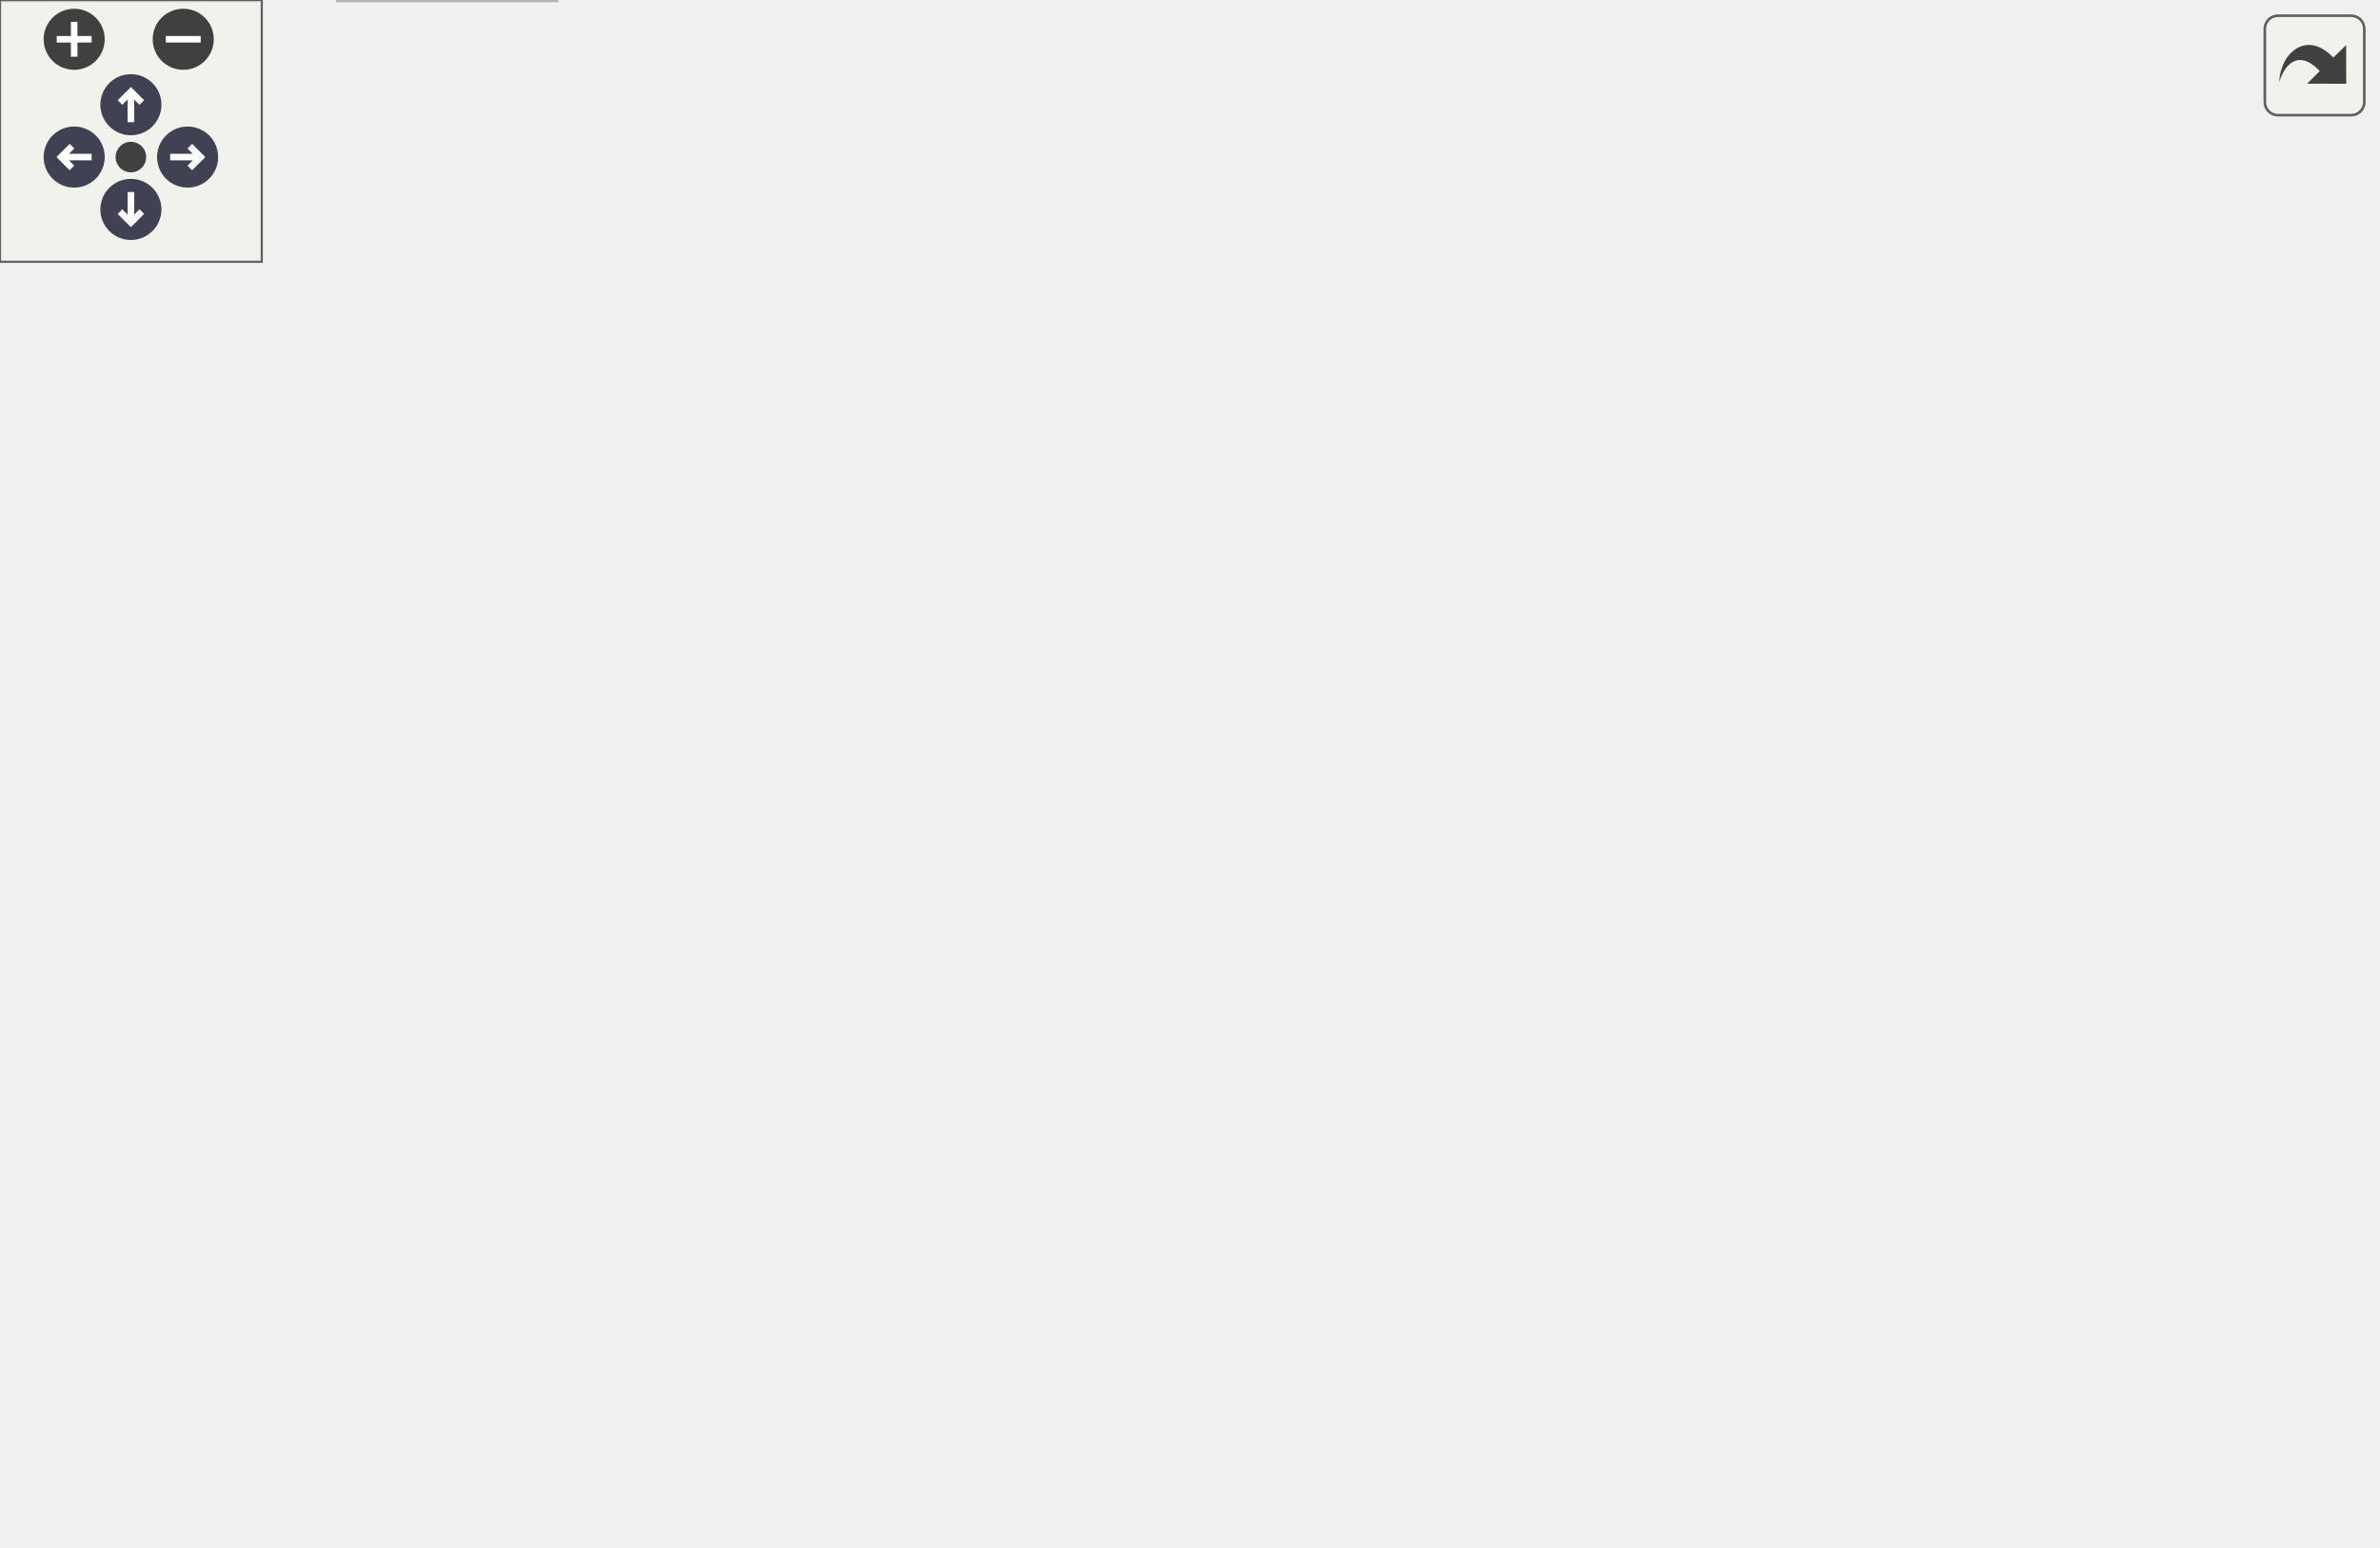
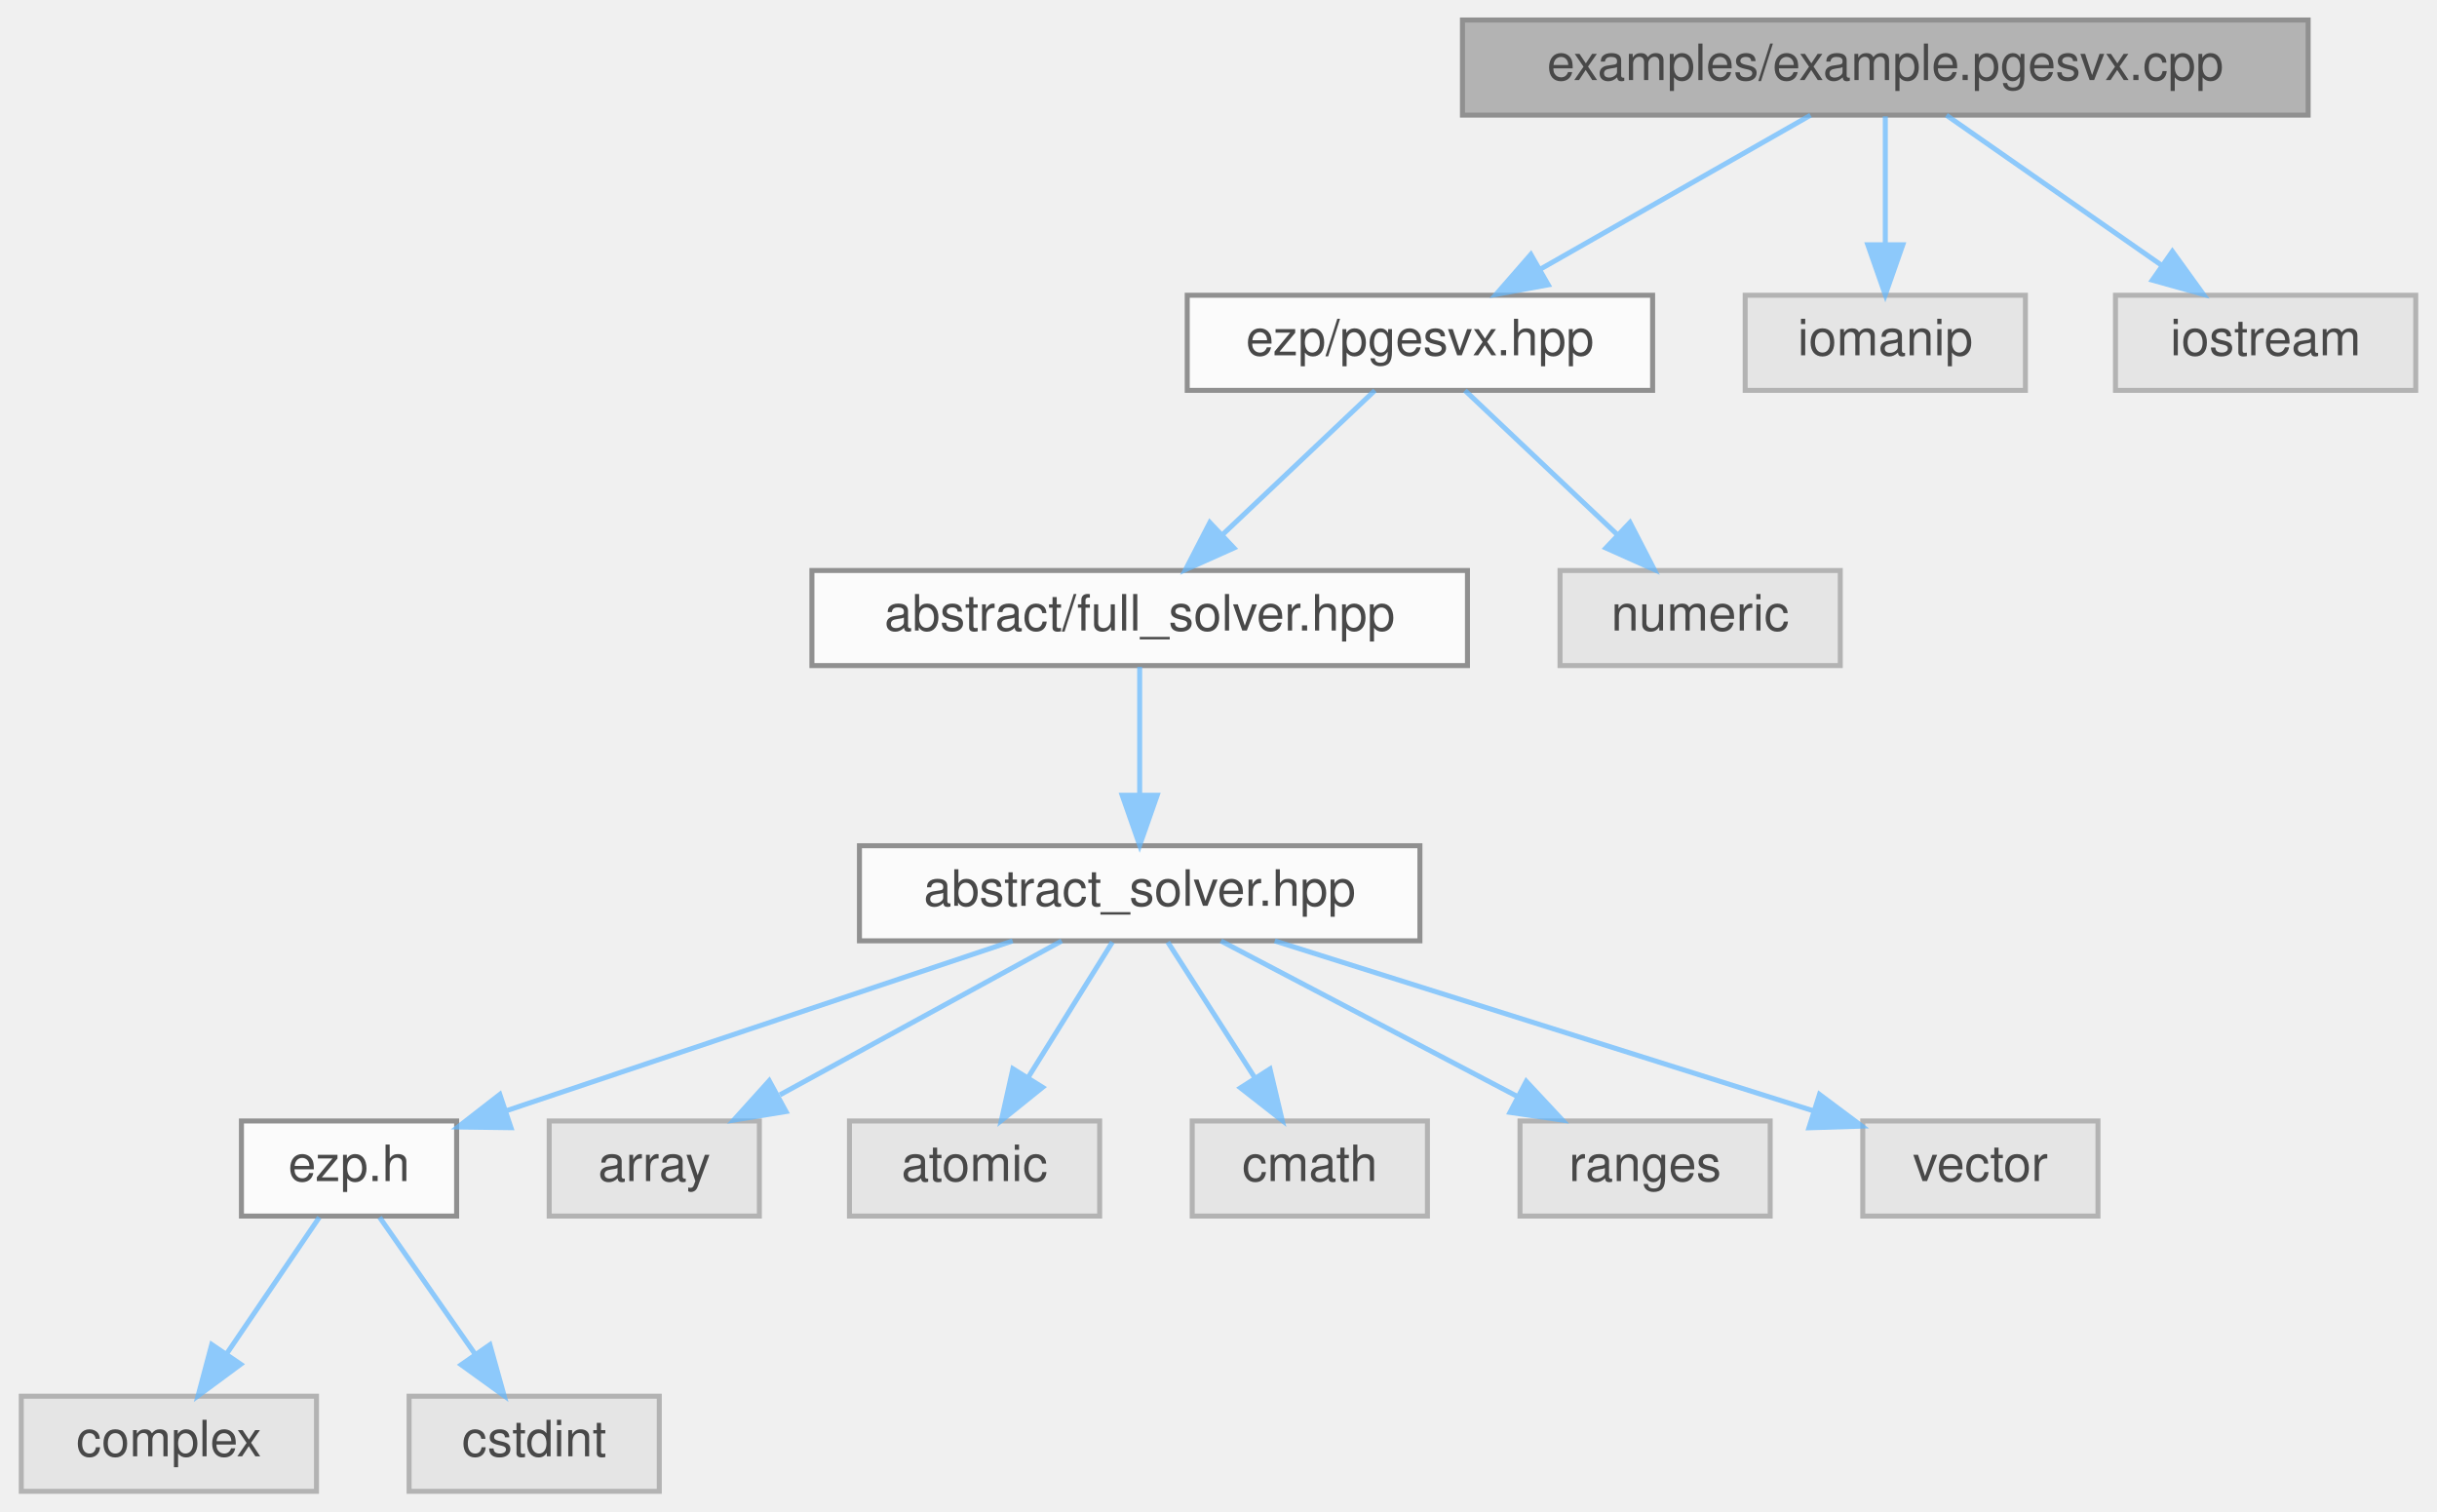
- <svg xmlns="http://www.w3.org/2000/svg" xmlns:xlink="http://www.w3.org/1999/xlink" id="main" version="1.1" xml:space="preserve">
-   <style type="text/css">
+ <svg xmlns="http://www.w3.org/2000/svg" xmlns:xlink="http://www.w3.org/1999/xlink" width="487pt" height="302pt" viewBox="0.00 0.00 486.50 302.00">
+   <svg id="main" version="1.1" xml:space="preserve">
+     <style type="text/css">
.node, .edge {opacity: 0.7;}
.node.selected, .edge.selected {opacity: 1;}
.edge:hover path { stroke: red; }
.edge:hover polygon { stroke: red; fill: red; }
</style>
-   <defs>
-     <circle id="rim" cx="0" cy="0" r="7" />
-     <circle id="rim2" cx="0" cy="0" r="3.5" />
-     <g id="zoomPlus">
-       <use xlink:href="#rim" fill="#404040">
-         <set attributeName="fill" to="#808080" begin="zoomplus.mouseover" end="zoomplus.mouseout" />
-       </use>
-       <path d="M-4,0h8M0,-4v8" fill="none" stroke="white" stroke-width="1.5" pointer-events="none" />
-     </g>
-     <g id="zoomMin">
-       <use xlink:href="#rim" fill="#404040">
-         <set attributeName="fill" to="#808080" begin="zoomminus.mouseover" end="zoomminus.mouseout" />
-       </use>
-       <path d="M-4,0h8" fill="none" stroke="white" stroke-width="1.5" pointer-events="none" />
-     </g>
-     <g id="arrowUp" transform="translate(30 24)">
-       <use xlink:href="#rim" />
-       <path pointer-events="none" fill="none" stroke="white" stroke-width="1.5" d="M0,-3.0v7 M-2.5,-0.5L0,-3.0L2.5,-0.5" />
-     </g>
-     <g id="arrowRight" transform="rotate(90) translate(36 -43)">
-       <use xlink:href="#rim" />
-       <path pointer-events="none" fill="none" stroke="white" stroke-width="1.5" d="M0,-3.0v7 M-2.5,-0.5L0,-3.0L2.5,-0.5" />
-     </g>
-     <g id="arrowDown" transform="rotate(180) translate(-30 -48)">
-       <use xlink:href="#rim" />
-       <path pointer-events="none" fill="none" stroke="white" stroke-width="1.5" d="M0,-3.0v7 M-2.5,-0.5L0,-3.0L2.5,-0.5" />
-     </g>
-     <g id="arrowLeft" transform="rotate(270) translate(-36 17)">
-       <use xlink:href="#rim" />
-       <path pointer-events="none" fill="none" stroke="white" stroke-width="1.5" d="M0,-3.0v7 M-2.5,-0.5L0,-3.0L2.5,-0.5" />
-     </g>
-     <g id="resetDef">
-       <use xlink:href="#rim2" fill="#404040">
-         <set attributeName="fill" to="#808080" begin="reset.mouseover" end="reset.mouseout" />
-       </use>
-     </g>
-   </defs>
-   <svg id="graph" class="graph">
-     <g id="viewport">
-       <g id="Node000001" class="node">
-         <g id="a_Node000001">
-           <a xlink:title="Example caller to the pgesvx solver.">
-             <polygon fill="#999999" stroke="#666666" points="495,-294 326,-294 326,-275 495,-275 495,-294" />
-             <text text-anchor="middle" x="410.5" y="-282" font-family="Helvetica,sans-Serif" font-size="10.00">examples/example.pgesvx.cpp</text>
-           </a>
+     <svg id="graph" class="graph">
+       <g id="graph0" class="graph" transform="scale(1 1) rotate(0) translate(4 298)">
+         <g id="Node000001" class="node">
+           <g id="a_Node000001">
+             <a xlink:title="Example caller to the pgesvx solver.">
+               <polygon fill="#999999" stroke="#666666" points="457,-294 288,-294 288,-275 457,-275 457,-294" />
+               <text text-anchor="middle" x="372.5" y="-282" font-family="Helvetica,sans-Serif" font-size="10.00">examples/example.pgesvx.cpp</text>
+             </a>
+           </g>
+         </g>
+         <g id="Node000002" class="node">
+           <g id="a_Node000002">
+             <a xlink:href="../../d8/d17/pgesvx_8hpp.html" target="_top" xlink:title=" ">
+               <polygon fill="white" stroke="#666666" points="326,-239 233,-239 233,-220 326,-220 326,-239" />
+               <text text-anchor="middle" x="279.5" y="-227" font-family="Helvetica,sans-Serif" font-size="10.00">ezp/pgesvx.hpp</text>
+             </a>
+           </g>
+         </g>
+         <g id="edge1_Node000001_Node000002" class="edge">
+           <g id="a_edge1_Node000001_Node000002">
+             <a xlink:title=" ">
+               <path fill="none" stroke="#63b8ff" d="M357.56,-274.98C343,-266.69 320.63,-253.94 303.57,-244.22" />
+               <polygon fill="#63b8ff" stroke="#63b8ff" points="305.14,-241.08 294.71,-239.17 301.67,-247.16 305.14,-241.08" />
+             </a>
+           </g>
+         </g>
+         <g id="Node000014" class="node">
+           <g id="a_Node000014">
+             <a xlink:title=" ">
+               <polygon fill="#e0e0e0" stroke="#999999" points="400.5,-239 344.5,-239 344.5,-220 400.5,-220 400.5,-239" />
+               <text text-anchor="middle" x="372.5" y="-227" font-family="Helvetica,sans-Serif" font-size="10.00">iomanip</text>
+             </a>
+           </g>
+         </g>
+         <g id="edge13_Node000001_Node000014" class="edge">
+           <g id="a_edge13_Node000001_Node000014">
+             <a xlink:title=" ">
+               <path fill="none" stroke="#63b8ff" d="M372.5,-274.75C372.5,-267.8 372.5,-257.85 372.5,-249.13" />
+               <polygon fill="#63b8ff" stroke="#63b8ff" points="376,-249.09 372.5,-239.09 369,-249.09 376,-249.09" />
+             </a>
+           </g>
+         </g>
+         <g id="Node000015" class="node">
+           <g id="a_Node000015">
+             <a xlink:title=" ">
+               <polygon fill="#e0e0e0" stroke="#999999" points="478.5,-239 418.5,-239 418.5,-220 478.5,-220 478.5,-239" />
+               <text text-anchor="middle" x="448.5" y="-227" font-family="Helvetica,sans-Serif" font-size="10.00">iostream</text>
+             </a>
+           </g>
+         </g>
+         <g id="edge14_Node000001_Node000015" class="edge">
+           <g id="a_edge14_Node000001_Node000015">
+             <a xlink:title=" ">
+               <path fill="none" stroke="#63b8ff" d="M384.71,-274.98C396.28,-266.92 413.88,-254.65 427.66,-245.03" />
+               <polygon fill="#63b8ff" stroke="#63b8ff" points="429.87,-247.76 436.07,-239.17 425.86,-242.02 429.87,-247.76" />
+             </a>
+           </g>
+         </g>
+         <g id="Node000003" class="node">
+           <g id="a_Node000003">
+             <a xlink:href="../../d0/dec/full__solver_8hpp_source.html" target="_top" xlink:title=" ">
+               <polygon fill="white" stroke="#666666" points="289,-184 158,-184 158,-165 289,-165 289,-184" />
+               <text text-anchor="middle" x="223.5" y="-172" font-family="Helvetica,sans-Serif" font-size="10.00">abstract/full_solver.hpp</text>
+             </a>
+           </g>
+         </g>
+         <g id="edge2_Node000002_Node000003" class="edge">
+           <g id="a_edge2_Node000002_Node000003">
+             <a xlink:title=" ">
+               <path fill="none" stroke="#63b8ff" d="M270.5,-219.98C262.31,-212.23 249.99,-200.58 240.03,-191.14" />
+               <polygon fill="#63b8ff" stroke="#63b8ff" points="242.33,-188.5 232.66,-184.17 237.52,-193.59 242.33,-188.5" />
+             </a>
+           </g>
+         </g>
+         <g id="Node000013" class="node">
+           <g id="a_Node000013">
+             <a xlink:title=" ">
+               <polygon fill="#e0e0e0" stroke="#999999" points="363.5,-184 307.5,-184 307.5,-165 363.5,-165 363.5,-184" />
+               <text text-anchor="middle" x="335.5" y="-172" font-family="Helvetica,sans-Serif" font-size="10.00">numeric</text>
+             </a>
+           </g>
+         </g>
+         <g id="edge12_Node000002_Node000013" class="edge">
+           <g id="a_edge12_Node000002_Node000013">
+             <a xlink:title=" ">
+               <path fill="none" stroke="#63b8ff" d="M288.5,-219.98C296.69,-212.23 309.01,-200.58 318.97,-191.14" />
+               <polygon fill="#63b8ff" stroke="#63b8ff" points="321.48,-193.59 326.34,-184.17 316.67,-188.5 321.48,-193.59" />
+             </a>
+           </g>
+         </g>
+         <g id="Node000004" class="node">
+           <g id="a_Node000004">
+             <a xlink:href="../../dc/ddc/abstract__solver_8hpp_source.html" target="_top" xlink:title=" ">
+               <polygon fill="white" stroke="#666666" points="279.5,-129 167.5,-129 167.5,-110 279.5,-110 279.5,-129" />
+               <text text-anchor="middle" x="223.5" y="-117" font-family="Helvetica,sans-Serif" font-size="10.00">abstract_solver.hpp</text>
+             </a>
+           </g>
+         </g>
+         <g id="edge3_Node000003_Node000004" class="edge">
+           <g id="a_edge3_Node000003_Node000004">
+             <a xlink:title=" ">
+               <path fill="none" stroke="#63b8ff" d="M223.5,-164.75C223.5,-157.8 223.5,-147.85 223.5,-139.13" />
+               <polygon fill="#63b8ff" stroke="#63b8ff" points="227,-139.09 223.5,-129.09 220,-139.09 227,-139.09" />
+             </a>
+           </g>
+         </g>
+         <g id="Node000005" class="node">
+           <g id="a_Node000005">
+             <a xlink:href="../../d1/d4c/ezp_8h_source.html" target="_top" xlink:title=" ">
+               <polygon fill="white" stroke="#666666" points="87,-74 44,-74 44,-55 87,-55 87,-74" />
+               <text text-anchor="middle" x="65.5" y="-62" font-family="Helvetica,sans-Serif" font-size="10.00">ezp.h</text>
+             </a>
+           </g>
+         </g>
+         <g id="edge4_Node000004_Node000005" class="edge">
+           <g id="a_edge4_Node000004_Node000005">
+             <a xlink:title=" ">
+               <path fill="none" stroke="#63b8ff" d="M198.11,-109.98C170.65,-100.77 126.81,-86.07 97.12,-76.11" />
+               <polygon fill="#63b8ff" stroke="#63b8ff" points="97.86,-72.66 87.26,-72.8 95.63,-79.3 97.86,-72.66" />
+             </a>
+           </g>
+         </g>
+         <g id="Node000008" class="node">
+           <g id="a_Node000008">
+             <a xlink:title=" ">
+               <polygon fill="#e0e0e0" stroke="#999999" points="147.5,-74 105.5,-74 105.5,-55 147.5,-55 147.5,-74" />
+               <text text-anchor="middle" x="126.5" y="-62" font-family="Helvetica,sans-Serif" font-size="10.00">array</text>
+             </a>
+           </g>
+         </g>
+         <g id="edge7_Node000004_Node000008" class="edge">
+           <g id="a_edge7_Node000004_Node000008">
+             <a xlink:title=" ">
+               <path fill="none" stroke="#63b8ff" d="M207.92,-109.98C192.73,-101.69 169.4,-88.94 151.6,-79.22" />
+               <polygon fill="#63b8ff" stroke="#63b8ff" points="152.82,-75.89 142.37,-74.17 149.47,-82.04 152.82,-75.89" />
+             </a>
+           </g>
+         </g>
+         <g id="Node000009" class="node">
+           <g id="a_Node000009">
+             <a xlink:title=" ">
+               <polygon fill="#e0e0e0" stroke="#999999" points="215.5,-74 165.5,-74 165.5,-55 215.5,-55 215.5,-74" />
+               <text text-anchor="middle" x="190.5" y="-62" font-family="Helvetica,sans-Serif" font-size="10.00">atomic</text>
+             </a>
+           </g>
+         </g>
+         <g id="edge8_Node000004_Node000009" class="edge">
+           <g id="a_edge8_Node000004_Node000009">
+             <a xlink:title=" ">
+               <path fill="none" stroke="#63b8ff" d="M218.05,-109.75C213.49,-102.42 206.83,-91.73 201.21,-82.7" />
+               <polygon fill="#63b8ff" stroke="#63b8ff" points="204.1,-80.73 195.85,-74.09 198.16,-84.43 204.1,-80.73" />
+             </a>
+           </g>
+         </g>
+         <g id="Node000010" class="node">
+           <g id="a_Node000010">
+             <a xlink:title=" ">
+               <polygon fill="#e0e0e0" stroke="#999999" points="281,-74 234,-74 234,-55 281,-55 281,-74" />
+               <text text-anchor="middle" x="257.5" y="-62" font-family="Helvetica,sans-Serif" font-size="10.00">cmath</text>
+             </a>
+           </g>
+         </g>
+         <g id="edge9_Node000004_Node000010" class="edge">
+           <g id="a_edge9_Node000004_Node000010">
+             <a xlink:title=" ">
+               <path fill="none" stroke="#63b8ff" d="M229.11,-109.75C233.82,-102.42 240.67,-91.73 246.47,-82.7" />
+               <polygon fill="#63b8ff" stroke="#63b8ff" points="249.54,-84.4 251.99,-74.09 243.64,-80.62 249.54,-84.4" />
+             </a>
+           </g>
+         </g>
+         <g id="Node000011" class="node">
+           <g id="a_Node000011">
+             <a xlink:title=" ">
+               <polygon fill="#e0e0e0" stroke="#999999" points="349.5,-74 299.5,-74 299.5,-55 349.5,-55 349.5,-74" />
+               <text text-anchor="middle" x="324.5" y="-62" font-family="Helvetica,sans-Serif" font-size="10.00">ranges</text>
+             </a>
+           </g>
+         </g>
+         <g id="edge10_Node000004_Node000011" class="edge">
+           <g id="a_edge10_Node000004_Node000011">
+             <a xlink:title=" ">
+               <path fill="none" stroke="#63b8ff" d="M239.73,-109.98C255.68,-101.61 280.28,-88.7 298.88,-78.95" />
+               <polygon fill="#63b8ff" stroke="#63b8ff" points="300.75,-81.92 307.98,-74.17 297.5,-75.72 300.75,-81.92" />
+             </a>
+           </g>
+         </g>
+         <g id="Node000012" class="node">
+           <g id="a_Node000012">
+             <a xlink:title=" ">
+               <polygon fill="#e0e0e0" stroke="#999999" points="415,-74 368,-74 368,-55 415,-55 415,-74" />
+               <text text-anchor="middle" x="391.5" y="-62" font-family="Helvetica,sans-Serif" font-size="10.00">vector</text>
+             </a>
+           </g>
+         </g>
+         <g id="edge11_Node000004_Node000012" class="edge">
+           <g id="a_edge11_Node000004_Node000012">
+             <a xlink:title=" ">
+               <path fill="none" stroke="#63b8ff" d="M250.49,-109.98C279.79,-100.74 326.59,-85.98 358.16,-76.02" />
+               <polygon fill="#63b8ff" stroke="#63b8ff" points="359.35,-79.31 367.83,-72.97 357.24,-72.64 359.35,-79.31" />
+             </a>
+           </g>
+         </g>
+         <g id="Node000006" class="node">
+           <g id="a_Node000006">
+             <a xlink:title=" ">
+               <polygon fill="#e0e0e0" stroke="#999999" points="59,-19 0,-19 0,0 59,0 59,-19" />
+               <text text-anchor="middle" x="29.5" y="-7" font-family="Helvetica,sans-Serif" font-size="10.00">complex</text>
+             </a>
+           </g>
+         </g>
+         <g id="edge5_Node000005_Node000006" class="edge">
+           <g id="a_edge5_Node000005_Node000006">
+             <a xlink:title=" ">
+               <path fill="none" stroke="#63b8ff" d="M59.56,-54.75C54.52,-47.34 47.16,-36.5 40.99,-27.41" />
+               <polygon fill="#63b8ff" stroke="#63b8ff" points="43.85,-25.39 35.33,-19.09 38.06,-29.33 43.85,-25.39" />
+             </a>
+           </g>
+         </g>
+         <g id="Node000007" class="node">
+           <g id="a_Node000007">
+             <a xlink:title=" ">
+               <polygon fill="#e0e0e0" stroke="#999999" points="127.5,-19 77.5,-19 77.5,0 127.5,0 127.5,-19" />
+               <text text-anchor="middle" x="102.5" y="-7" font-family="Helvetica,sans-Serif" font-size="10.00">cstdint</text>
+             </a>
+           </g>
+         </g>
+         <g id="edge6_Node000005_Node000007" class="edge">
+           <g id="a_edge6_Node000005_Node000007">
+             <a xlink:title=" ">
+               <path fill="none" stroke="#63b8ff" d="M71.61,-54.75C76.78,-47.34 84.35,-36.5 90.69,-27.41" />
+               <polygon fill="#63b8ff" stroke="#63b8ff" points="93.65,-29.29 96.5,-19.09 87.91,-25.29 93.65,-29.29" />
+             </a>
+           </g>
        </g>
      </g>
-       <g id="Node000002" class="node">
-         <g id="a_Node000002">
-           <a xlink:href="../../d8/d17/pgesvx_8hpp.html" target="_top" xlink:title=" ">
-             <polygon fill="white" stroke="#666666" points="326,-239 233,-239 233,-220 326,-220 326,-239" />
-             <text text-anchor="middle" x="279.5" y="-227" font-family="Helvetica,sans-Serif" font-size="10.00">ezp/pgesvx.hpp</text>
-           </a>
-         </g>
-       </g>
-       <g id="edge1_Node000001_Node000002" class="edge">
-         <g id="a_edge1_Node000001_Node000002">
-           <a xlink:title=" ">
-             <path fill="none" stroke="#63b8ff" d="M389.45,-274.98C368.09,-266.34 334.8,-252.87 310.44,-243.02" />
-             <polygon fill="#63b8ff" stroke="#63b8ff" points="311.51,-239.68 300.93,-239.17 308.89,-246.17 311.51,-239.68" />
-           </a>
-         </g>
-       </g>
-       <g id="Node000014" class="node">
-         <g id="a_Node000014">
-           <a xlink:title=" ">
-             <polygon fill="#e0e0e0" stroke="#999999" points="400.5,-239 344.5,-239 344.5,-220 400.5,-220 400.5,-239" />
-             <text text-anchor="middle" x="372.5" y="-227" font-family="Helvetica,sans-Serif" font-size="10.00">iomanip</text>
-           </a>
-         </g>
-       </g>
-       <g id="edge13_Node000001_Node000014" class="edge">
-         <g id="a_edge13_Node000001_Node000014">
-           <a xlink:title=" ">
-             <path fill="none" stroke="#63b8ff" d="M404.23,-274.75C398.91,-267.34 391.14,-256.5 384.62,-247.41" />
-             <polygon fill="#63b8ff" stroke="#63b8ff" points="387.33,-245.18 378.66,-239.09 381.64,-249.26 387.33,-245.18" />
-           </a>
-         </g>
-       </g>
-       <g id="Node000015" class="node">
-         <g id="a_Node000015">
-           <a xlink:title=" ">
-             <polygon fill="#e0e0e0" stroke="#999999" points="478.5,-239 418.5,-239 418.5,-220 478.5,-220 478.5,-239" />
-             <text text-anchor="middle" x="448.5" y="-227" font-family="Helvetica,sans-Serif" font-size="10.00">iostream</text>
-           </a>
-         </g>
-       </g>
-       <g id="edge14_Node000001_Node000015" class="edge">
-         <g id="a_edge14_Node000001_Node000015">
-           <a xlink:title=" ">
-             <path fill="none" stroke="#63b8ff" d="M416.77,-274.75C422.09,-267.34 429.86,-256.5 436.38,-247.41" />
-             <polygon fill="#63b8ff" stroke="#63b8ff" points="439.36,-249.26 442.34,-239.09 433.67,-245.18 439.36,-249.26" />
-           </a>
-         </g>
-       </g>
-       <g id="Node000016" class="node">
-         <g id="a_Node000016">
-           <a xlink:title=" ">
-             <polygon fill="#e0e0e0" stroke="#999999" points="544.5,-239 496.5,-239 496.5,-220 544.5,-220 544.5,-239" />
-             <text text-anchor="middle" x="520.5" y="-227" font-family="Helvetica,sans-Serif" font-size="10.00">thread</text>
-           </a>
-         </g>
-       </g>
-       <g id="edge15_Node000001_Node000016" class="edge">
-         <g id="a_edge15_Node000001_Node000016">
-           <a xlink:title=" ">
-             <path fill="none" stroke="#63b8ff" d="M428.17,-274.98C445.79,-266.5 473.08,-253.35 493.43,-243.54" />
-             <polygon fill="#63b8ff" stroke="#63b8ff" points="495.02,-246.66 502.51,-239.17 491.98,-240.36 495.02,-246.66" />
-           </a>
-         </g>
-       </g>
-       <g id="Node000003" class="node">
-         <g id="a_Node000003">
-           <a xlink:href="../../d0/dec/full__solver_8hpp_source.html" target="_top" xlink:title=" ">
-             <polygon fill="white" stroke="#666666" points="289,-184 158,-184 158,-165 289,-165 289,-184" />
-             <text text-anchor="middle" x="223.5" y="-172" font-family="Helvetica,sans-Serif" font-size="10.00">abstract/full_solver.hpp</text>
-           </a>
-         </g>
-       </g>
-       <g id="edge2_Node000002_Node000003" class="edge">
-         <g id="a_edge2_Node000002_Node000003">
-           <a xlink:title=" ">
-             <path fill="none" stroke="#63b8ff" d="M270.5,-219.98C262.31,-212.23 249.99,-200.58 240.03,-191.14" />
-             <polygon fill="#63b8ff" stroke="#63b8ff" points="242.33,-188.5 232.66,-184.17 237.52,-193.59 242.33,-188.5" />
-           </a>
-         </g>
-       </g>
-       <g id="Node000013" class="node">
-         <g id="a_Node000013">
-           <a xlink:title=" ">
-             <polygon fill="#e0e0e0" stroke="#999999" points="363.5,-184 307.5,-184 307.5,-165 363.5,-165 363.5,-184" />
-             <text text-anchor="middle" x="335.5" y="-172" font-family="Helvetica,sans-Serif" font-size="10.00">numeric</text>
-           </a>
-         </g>
-       </g>
-       <g id="edge12_Node000002_Node000013" class="edge">
-         <g id="a_edge12_Node000002_Node000013">
-           <a xlink:title=" ">
-             <path fill="none" stroke="#63b8ff" d="M288.5,-219.98C296.69,-212.23 309.01,-200.58 318.97,-191.14" />
-             <polygon fill="#63b8ff" stroke="#63b8ff" points="321.48,-193.59 326.34,-184.17 316.67,-188.5 321.48,-193.59" />
-           </a>
-         </g>
-       </g>
-       <g id="Node000004" class="node">
-         <g id="a_Node000004">
-           <a xlink:href="../../dc/ddc/abstract__solver_8hpp_source.html" target="_top" xlink:title=" ">
-             <polygon fill="white" stroke="#666666" points="279.5,-129 167.5,-129 167.5,-110 279.5,-110 279.5,-129" />
-             <text text-anchor="middle" x="223.5" y="-117" font-family="Helvetica,sans-Serif" font-size="10.00">abstract_solver.hpp</text>
-           </a>
-         </g>
-       </g>
-       <g id="edge3_Node000003_Node000004" class="edge">
-         <g id="a_edge3_Node000003_Node000004">
-           <a xlink:title=" ">
-             <path fill="none" stroke="#63b8ff" d="M223.5,-164.75C223.5,-157.8 223.5,-147.85 223.5,-139.13" />
-             <polygon fill="#63b8ff" stroke="#63b8ff" points="227,-139.09 223.5,-129.09 220,-139.09 227,-139.09" />
-           </a>
-         </g>
-       </g>
-       <g id="Node000005" class="node">
-         <g id="a_Node000005">
-           <a xlink:href="../../d1/d4c/ezp_8h_source.html" target="_top" xlink:title=" ">
-             <polygon fill="white" stroke="#666666" points="87,-74 44,-74 44,-55 87,-55 87,-74" />
-             <text text-anchor="middle" x="65.5" y="-62" font-family="Helvetica,sans-Serif" font-size="10.00">ezp.h</text>
-           </a>
-         </g>
-       </g>
-       <g id="edge4_Node000004_Node000005" class="edge">
-         <g id="a_edge4_Node000004_Node000005">
-           <a xlink:title=" ">
-             <path fill="none" stroke="#63b8ff" d="M198.11,-109.98C170.65,-100.77 126.81,-86.07 97.12,-76.11" />
-             <polygon fill="#63b8ff" stroke="#63b8ff" points="97.86,-72.66 87.26,-72.8 95.63,-79.3 97.86,-72.66" />
-           </a>
-         </g>
-       </g>
-       <g id="Node000008" class="node">
-         <g id="a_Node000008">
-           <a xlink:title=" ">
-             <polygon fill="#e0e0e0" stroke="#999999" points="147.5,-74 105.5,-74 105.5,-55 147.5,-55 147.5,-74" />
-             <text text-anchor="middle" x="126.5" y="-62" font-family="Helvetica,sans-Serif" font-size="10.00">array</text>
-           </a>
-         </g>
-       </g>
-       <g id="edge7_Node000004_Node000008" class="edge">
-         <g id="a_edge7_Node000004_Node000008">
-           <a xlink:title=" ">
-             <path fill="none" stroke="#63b8ff" d="M207.92,-109.98C192.73,-101.69 169.4,-88.94 151.6,-79.22" />
-             <polygon fill="#63b8ff" stroke="#63b8ff" points="152.82,-75.89 142.37,-74.17 149.47,-82.04 152.82,-75.89" />
-           </a>
-         </g>
-       </g>
-       <g id="Node000009" class="node">
-         <g id="a_Node000009">
-           <a xlink:title=" ">
-             <polygon fill="#e0e0e0" stroke="#999999" points="215.5,-74 165.5,-74 165.5,-55 215.5,-55 215.5,-74" />
-             <text text-anchor="middle" x="190.5" y="-62" font-family="Helvetica,sans-Serif" font-size="10.00">atomic</text>
-           </a>
-         </g>
-       </g>
-       <g id="edge8_Node000004_Node000009" class="edge">
-         <g id="a_edge8_Node000004_Node000009">
-           <a xlink:title=" ">
-             <path fill="none" stroke="#63b8ff" d="M218.05,-109.75C213.49,-102.42 206.83,-91.73 201.21,-82.7" />
-             <polygon fill="#63b8ff" stroke="#63b8ff" points="204.1,-80.73 195.85,-74.09 198.16,-84.43 204.1,-80.73" />
-           </a>
-         </g>
-       </g>
-       <g id="Node000010" class="node">
-         <g id="a_Node000010">
-           <a xlink:title=" ">
-             <polygon fill="#e0e0e0" stroke="#999999" points="281,-74 234,-74 234,-55 281,-55 281,-74" />
-             <text text-anchor="middle" x="257.5" y="-62" font-family="Helvetica,sans-Serif" font-size="10.00">cmath</text>
-           </a>
-         </g>
-       </g>
-       <g id="edge9_Node000004_Node000010" class="edge">
-         <g id="a_edge9_Node000004_Node000010">
-           <a xlink:title=" ">
-             <path fill="none" stroke="#63b8ff" d="M229.11,-109.75C233.82,-102.42 240.67,-91.73 246.47,-82.7" />
-             <polygon fill="#63b8ff" stroke="#63b8ff" points="249.54,-84.4 251.99,-74.09 243.64,-80.62 249.54,-84.4" />
-           </a>
-         </g>
-       </g>
-       <g id="Node000011" class="node">
-         <g id="a_Node000011">
-           <a xlink:title=" ">
-             <polygon fill="#e0e0e0" stroke="#999999" points="349.5,-74 299.5,-74 299.5,-55 349.5,-55 349.5,-74" />
-             <text text-anchor="middle" x="324.5" y="-62" font-family="Helvetica,sans-Serif" font-size="10.00">ranges</text>
-           </a>
-         </g>
-       </g>
-       <g id="edge10_Node000004_Node000011" class="edge">
-         <g id="a_edge10_Node000004_Node000011">
-           <a xlink:title=" ">
-             <path fill="none" stroke="#63b8ff" d="M239.73,-109.98C255.68,-101.61 280.28,-88.7 298.88,-78.95" />
-             <polygon fill="#63b8ff" stroke="#63b8ff" points="300.75,-81.92 307.98,-74.17 297.5,-75.72 300.75,-81.92" />
-           </a>
-         </g>
-       </g>
-       <g id="Node000012" class="node">
-         <g id="a_Node000012">
-           <a xlink:title=" ">
-             <polygon fill="#e0e0e0" stroke="#999999" points="415,-74 368,-74 368,-55 415,-55 415,-74" />
-             <text text-anchor="middle" x="391.5" y="-62" font-family="Helvetica,sans-Serif" font-size="10.00">vector</text>
-           </a>
-         </g>
-       </g>
-       <g id="edge11_Node000004_Node000012" class="edge">
-         <g id="a_edge11_Node000004_Node000012">
-           <a xlink:title=" ">
-             <path fill="none" stroke="#63b8ff" d="M250.49,-109.98C279.79,-100.74 326.59,-85.98 358.16,-76.02" />
-             <polygon fill="#63b8ff" stroke="#63b8ff" points="359.35,-79.31 367.83,-72.97 357.24,-72.64 359.35,-79.31" />
-           </a>
-         </g>
-       </g>
-       <g id="Node000006" class="node">
-         <g id="a_Node000006">
-           <a xlink:title=" ">
-             <polygon fill="#e0e0e0" stroke="#999999" points="59,-19 0,-19 0,0 59,0 59,-19" />
-             <text text-anchor="middle" x="29.5" y="-7" font-family="Helvetica,sans-Serif" font-size="10.00">complex</text>
-           </a>
-         </g>
-       </g>
-       <g id="edge5_Node000005_Node000006" class="edge">
-         <g id="a_edge5_Node000005_Node000006">
-           <a xlink:title=" ">
-             <path fill="none" stroke="#63b8ff" d="M59.56,-54.75C54.52,-47.34 47.16,-36.5 40.99,-27.41" />
-             <polygon fill="#63b8ff" stroke="#63b8ff" points="43.85,-25.39 35.33,-19.09 38.06,-29.33 43.85,-25.39" />
-           </a>
-         </g>
-       </g>
-       <g id="Node000007" class="node">
-         <g id="a_Node000007">
-           <a xlink:title=" ">
-             <polygon fill="#e0e0e0" stroke="#999999" points="127.5,-19 77.5,-19 77.5,0 127.5,0 127.5,-19" />
-             <text text-anchor="middle" x="102.5" y="-7" font-family="Helvetica,sans-Serif" font-size="10.00">cstdint</text>
-           </a>
-         </g>
-       </g>
-       <g id="edge6_Node000005_Node000007" class="edge">
-         <g id="a_edge6_Node000005_Node000007">
-           <a xlink:title=" ">
-             <path fill="none" stroke="#63b8ff" d="M71.61,-54.75C76.78,-47.34 84.35,-36.5 90.69,-27.41" />
-             <polygon fill="#63b8ff" stroke="#63b8ff" points="93.65,-29.29 96.5,-19.09 87.91,-25.29 93.65,-29.29" />
-           </a>
-         </g>
-       </g>
-     </g>
-   </svg>
-   <g id="navigator" transform="translate(0 0)" fill="#404254">
-     <rect fill="#f2f5e9" fill-opacity="0.5" stroke="#606060" stroke-width=".5" x="0" y="0" width="60" height="60" />
-     <use id="zoomplus" xlink:href="#zoomPlus" x="17" y="9" />
-     <use id="zoomminus" xlink:href="#zoomMin" x="42" y="9" />
-     <use id="reset" xlink:href="#resetDef" x="30" y="36" />
-     <use id="arrowup" xlink:href="#arrowUp" x="0" y="0" />
-     <use id="arrowright" xlink:href="#arrowRight" x="0" y="0" />
-     <use id="arrowdown" xlink:href="#arrowDown" x="0" y="0" />
-     <use id="arrowleft" xlink:href="#arrowLeft" x="0" y="0" />
-   </g>
-   <svg viewBox="0 0 15 15" width="100%" height="30px" preserveAspectRatio="xMaxYMin meet">
-     <g id="arrow_out" transform="scale(0.3 0.3)">
-       <a xlink:href="example_8pgesvx_8cpp__incl_org.svg" target="_base">
-         <rect id="button" ry="5" rx="5" y="6" x="6" height="38" width="38" fill="#f2f5e9" fill-opacity="0.5" stroke="#606060" stroke-width="1.0" />
-         <path id="arrow" d="M 11.5,31.437 C 11.94,20.098 22.043,11.323 32.159,21.979 L 37.069,17.246 C 37.069,17.246 37.088,32 37.088,32 L 22.16,31.978 C 22.16,31.978 26.998,27.14 26.998,27.14 C 18.529,18.264 13.292,25.23 11.5,31.437 z" style="fill:#404040;" />
-       </a>
-     </g>
+     </svg>
  </svg>
  <style type="text/css">

[data-mouse-over-selected='false'] { opacity: 0.7; }
[data-mouse-over-selected='true']  { opacity: 1.0; }

</style>
</svg>
